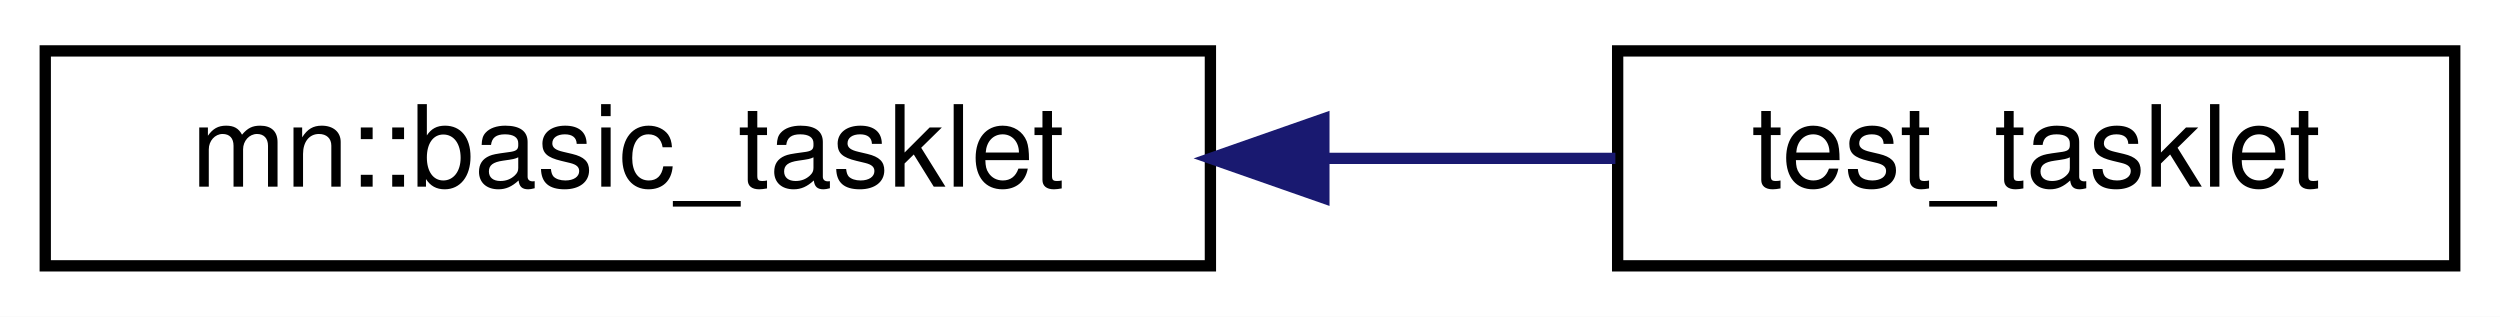
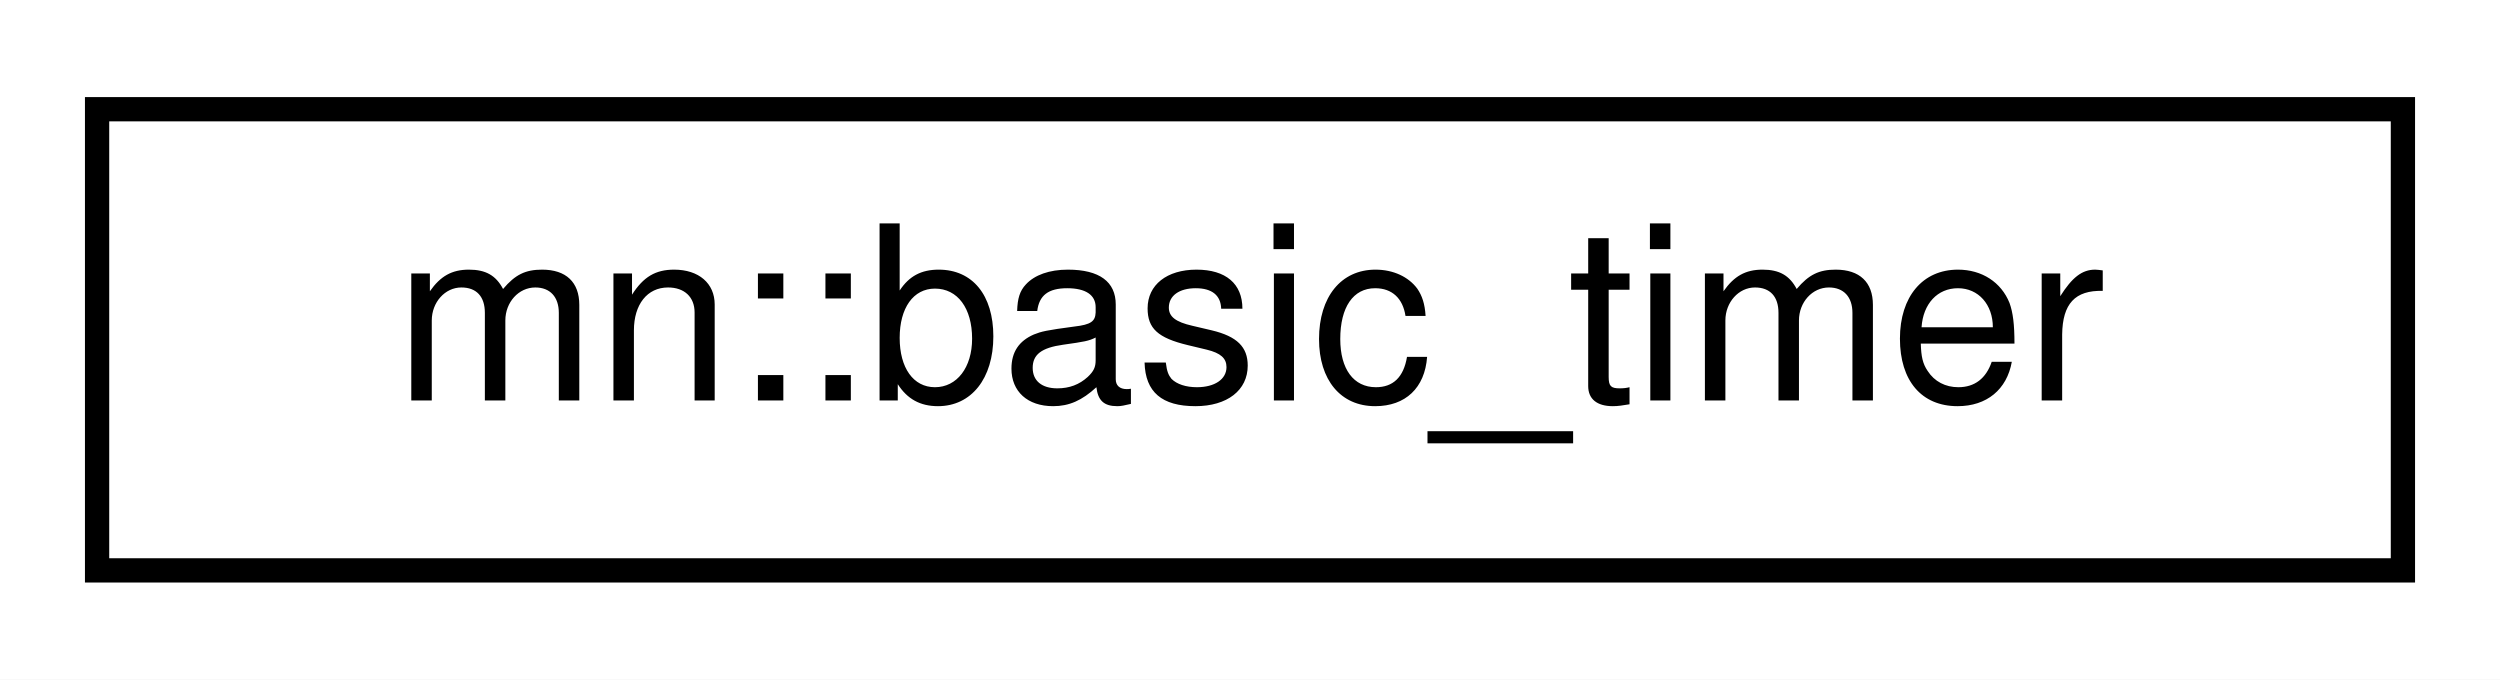
- <svg xmlns="http://www.w3.org/2000/svg" xmlns:xlink="http://www.w3.org/1999/xlink" width="221pt" height="28pt" viewBox="0.00 0.00 221.00 28.00">
+ <svg xmlns="http://www.w3.org/2000/svg" xmlns:xlink="http://www.w3.org/1999/xlink" width="103pt" height="28pt" viewBox="0.00 0.00 103.00 28.00">
  <g id="graph0" class="graph" transform="scale(1 1) rotate(0) translate(4 24)">
-     <polygon fill="white" stroke="transparent" points="-4,4 -4,-24 217,-24 217,4 -4,4" />
+     <polygon fill="white" stroke="transparent" points="-4,4 -4,-24 99,-24 99,4 -4,4" />
    <g id="node1" class="node">
      <g id="a_node1">
-         <a xlink:href="classmn_1_1basic__tasklet.html" target="_top" xlink:title=" ">
-           <polygon fill="white" stroke="black" points="0,-0.5 0,-19.5 103,-19.5 103,-0.5 0,-0.5" />
-           <text text-anchor="middle" x="51.5" y="-7.5" font-family="Helvetica,sans-Serif" font-size="10.00">mn::basic_tasklet</text>
+         <a xlink:href="classmn_1_1basic__timer.html" target="_top" xlink:title=" ">
+           <polygon fill="white" stroke="black" points="0,-0.5 0,-19.5 95,-19.5 95,-0.5 0,-0.5" />
+           <text text-anchor="middle" x="47.5" y="-7.5" font-family="Helvetica,sans-Serif" font-size="10.00">mn::basic_timer</text>
        </a>
      </g>
    </g>
-     <g id="node2" class="node">
-       <g id="a_node2">
-         <a xlink:href="classtest__tasklet.html" target="_top" xlink:title=" ">
-           <polygon fill="white" stroke="black" points="139,-0.5 139,-19.5 213,-19.5 213,-0.5 139,-0.5" />
-           <text text-anchor="middle" x="176" y="-7.5" font-family="Helvetica,sans-Serif" font-size="10.00">test_tasklet</text>
-         </a>
-       </g>
-     </g>
-     <g id="edge1" class="edge">
-       <path fill="none" stroke="midnightblue" d="M113.25,-10C121.99,-10 130.74,-10 138.8,-10" />
-       <polygon fill="midnightblue" stroke="midnightblue" points="113.03,-6.5 103.03,-10 113.03,-13.5 113.03,-6.5" />
-     </g>
  </g>
</svg>
